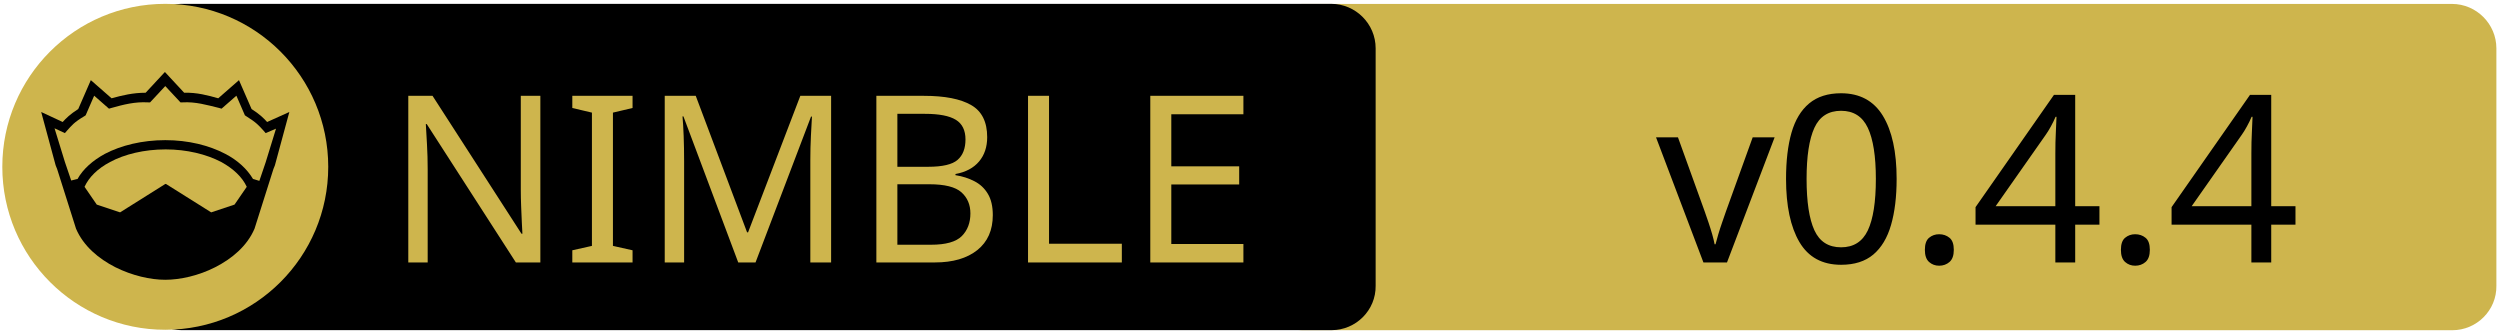
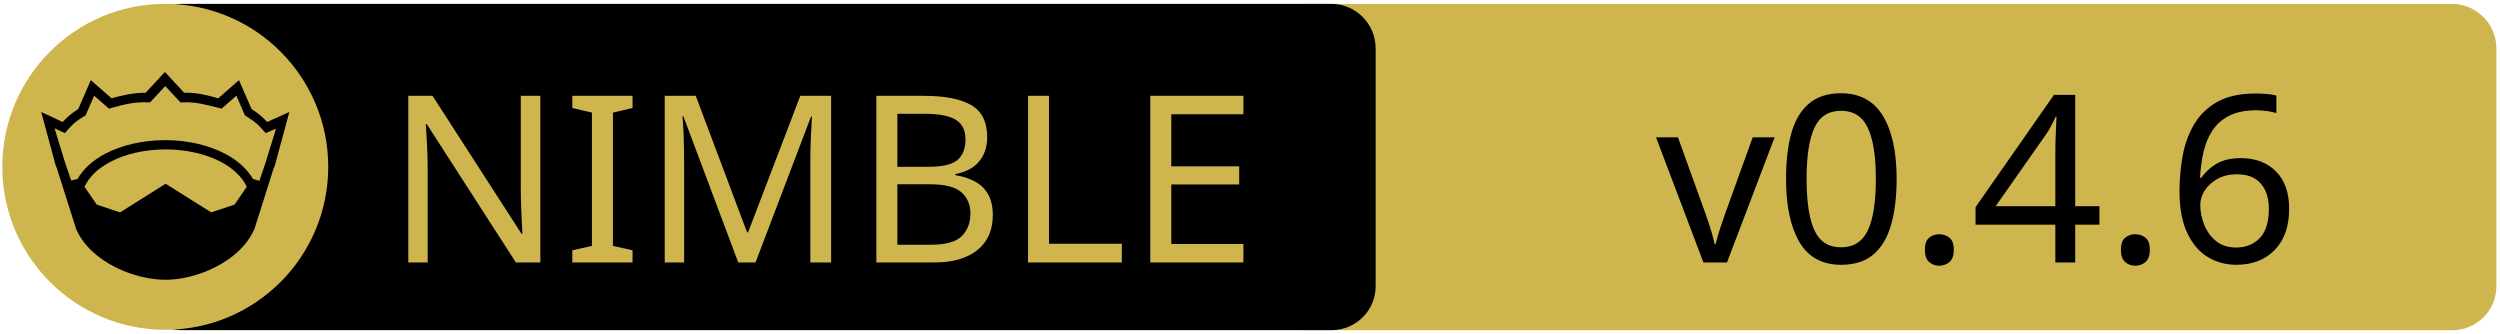
<svg xmlns="http://www.w3.org/2000/svg" xmlns:xlink="http://www.w3.org/1999/xlink" width="675" height="90" xml:space="preserve" version="1.1">
  <a xlink:href="https://github.com/SciNim/unchained">
    <g>
      <path fill="#CEB54D" id="svg_15" d="m662.123,89.159l-310.5,0c-6.6,0 -12,-5.4 -12,-12l0,-64.1c0,-6.6 5.4,-12 12,-12l310.4,0c6.6,0 12,5.4 12,12l0,64.1c0.1,6.6 -5.3,12 -11.9,12z" />
      <path id="svg_1" d="m359.524,89.139l-310.5,0c-6.6,0 -12,-5.4 -12,-12l0,-64.1c0,-6.6 5.4,-12 12,-12l310.4,0c6.6,0 12,5.4 12,12l0,64.1c0.1,6.6 -5.3,12 -11.9,12z" />
      <rect id="svg_2" fill="none" height="45.9" width="315.3" class="st0" y="24.539" x="60.224" />
      <circle id="svg_4" fill="#CEB54D" r="44" cy="45.039" cx="44.624" class="st1" />
      <g id="XMLID_4_">
        <path id="svg_5" d="m78.124,30.239l-3.9,14.4l-0.4,1l-5.1,16.1c0,0 0,0 0,0c-2,4.7 -6.1,8.1 -10.6,10.4c-4.5,2.3 -9.5,3.4 -13.5,3.4c-4,0 -8.9,-1.1 -13.5,-3.4c-4.5,-2.3 -8.6,-5.7 -10.6,-10.4c0,0 0,0 0,0l-5.1,-16.1l-0.4,-1l-3.9,-14.4l5.8,2.7c0.9,-1 2,-2.1 4.2,-3.5l3.4,-7.8l5.6,4.9c2.9,-0.8 5.8,-1.5 9.2,-1.5l5.2,-5.6l5.2,5.6c3.4,-0.1 6.4,0.7 9.2,1.5l5.6,-4.9l3.4,7.8c2.2,1.4 3.3,2.5 4.2,3.5l6,-2.7z" />
        <g id="XMLID_6_">
          <g id="svg_6">
            <path id="svg_7" fill="#CEB54D" d="m66.624,50.439l-3.3,4.8l-6.3,2.1l-12.1,-7.6c-0.1,-0.1 -0.3,-0.1 -0.4,0l-12.1,7.6l-6.3,-2.1l-3.3,-4.8c1.2,-2.6 3.5,-4.9 6.9,-6.7c3.9,-2.1 9.2,-3.4 15,-3.4c5.7,0 11,1.3 15,3.4c3.3,1.8 5.7,4.1 6.9,6.7z" class="st1" />
          </g>
          <g id="svg_8" />
        </g>
        <g id="XMLID_5_">
          <g id="svg_9">
            <path id="svg_10" fill="#CEB54D" d="m74.524,34.739l-2.8,9.1l-1.7,5l-1.6,-0.5c0,0 -0.1,0 -0.1,0c-1.6,-2.7 -4.2,-5.1 -7.5,-6.8c-4.4,-2.3 -10,-3.7 -16.2,-3.7c-6.2,0 -11.9,1.4 -16.3,3.7c-3.3,1.8 -5.9,4.1 -7.4,6.8c0,0 -0.1,0 -0.1,0l-1.6,0.4l-1.7,-5l-2.8,-9.1l2.8,1.3l0.6,-0.7c1.2,-1.3 1.8,-2.2 4.7,-3.9l0.3,-0.2l2.3,-5.3l4,3.5l0.7,-0.2c3.2,-0.9 6.3,-1.7 9.8,-1.5l0.6,0l4.1,-4.4l4.1,4.4l0.6,0c3.5,-0.2 6.5,0.7 9.8,1.5l0.7,0.2l4,-3.5l2.3,5.3l0.3,0.2c2.9,1.8 3.5,2.6 4.7,3.9l0.6,0.7l2.8,-1.2z" class="st1" />
          </g>
          <g id="svg_11" />
        </g>
      </g>
      <text x="-442" y="-350.021" id="svg_16" font-size="63px" font-family="'PT Sans Caption', 'Tahoma', 'Helvetica Neue Medium', 'PT Sans', sans-serif" fill="#CEB54D" class="st1 st2 st3" transform="matrix(1 0 0 1 546.13 420.879)">NIMBLE</text>
-       <text x="-99.0" y="-350.012" id="svg_17" font-size="63.012px" font-family="'PT Sans Caption', 'Tahoma', 'Helvetica Neue Medium', 'PT Sans', sans-serif" fill="#000000" class="st1 st2 st3" transform="matrix(1 0 0 1 546.13 420.879)">v0.4.4</text>
+       <text x="-99.0" y="-350.012" id="svg_17" font-size="63.012px" font-family="'PT Sans Caption', 'Tahoma', 'Helvetica Neue Medium', 'PT Sans', sans-serif" fill="#000000" class="st1 st2 st3" transform="matrix(1 0 0 1 546.13 420.879)">v0.4.6</text>
    </g>
  </a>
</svg>
